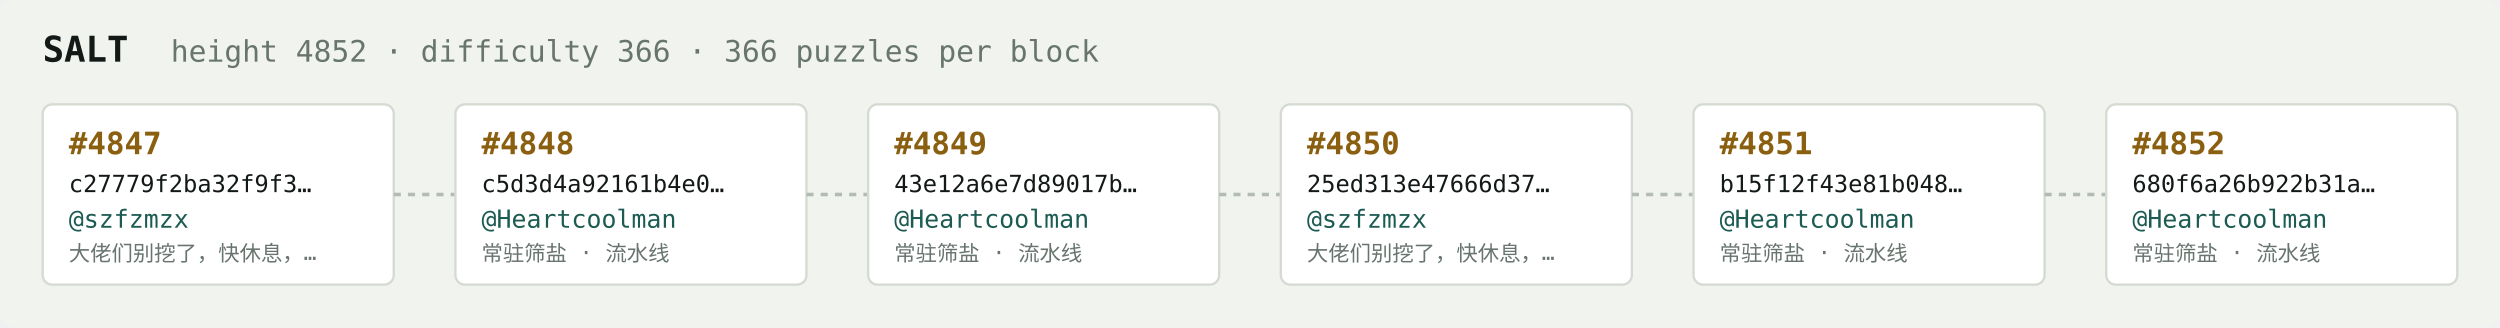
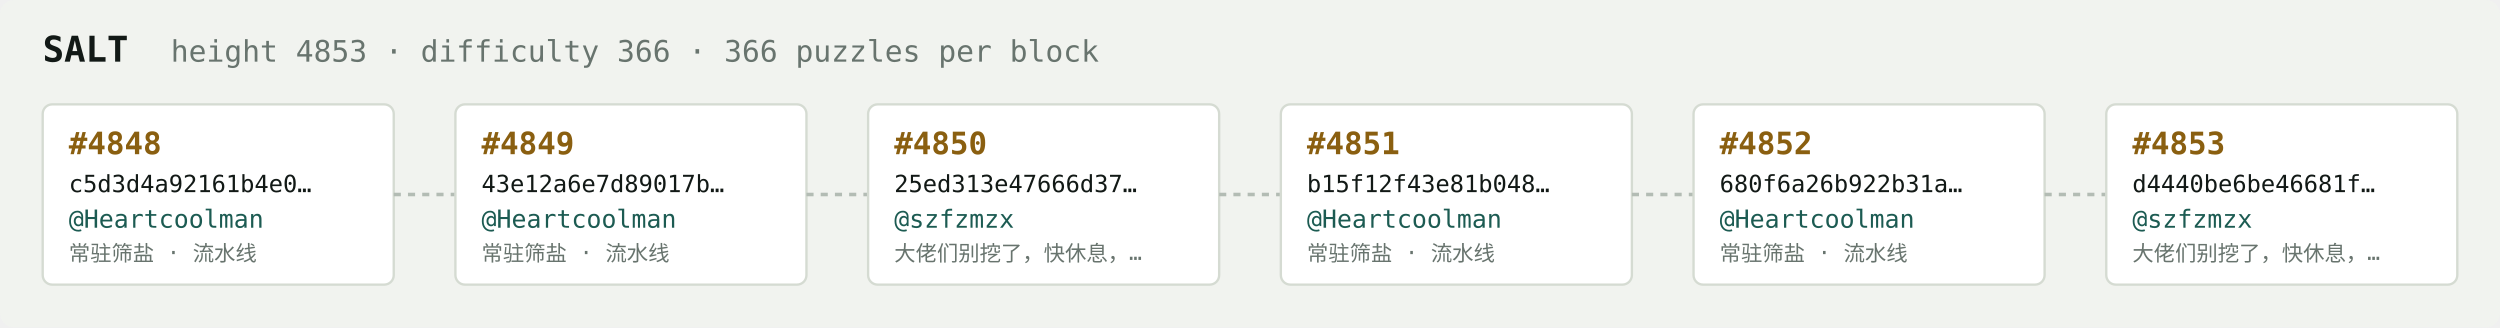
<svg xmlns="http://www.w3.org/2000/svg" width="1054" height="138" viewBox="0 0 1054 138" font-family="ui-monospace,SFMono-Regular,Menlo,monospace">
  <rect fill="#f1f3ef" width="1054" height="138" rx="6" />
  <text x="18" y="26" fill="#121916" font-size="15" font-weight="700">SALT</text>
-   <text x="72" y="26" fill="#68746e" font-size="12.5">height 4852 · difficulty 366 · 366 puzzles per block</text>
+   <text x="72" y="26" fill="#68746e" font-size="12.5">height 4853 · difficulty 366 · 366 puzzles per block</text>
  <rect x="18" y="44" width="148" height="76" rx="4" fill="#ffffff" stroke="#d5dbd2" stroke-width="1" />
-   <text x="29" y="65" fill="#8a5f10" font-size="13" font-weight="700">#4847</text>
-   <text x="29" y="81" fill="#121916" font-size="10">c27779f2ba32f9f3…</text>
-   <text x="29" y="96" fill="#1c5b52" font-size="10.5">@szfzmzx</text>
-   <text x="29" y="110" fill="#68746e" font-size="9">大佬们别挖了，快休息，…</text>
+   <text x="29" y="65" fill="#8a5f10" font-size="13" font-weight="700">#4848</text>
+   <text x="29" y="81" fill="#121916" font-size="10">c5d3d4a92161b4e0…</text>
+   <text x="29" y="96" fill="#1c5b52" font-size="10.5">@Heartcoolman</text>
+   <text x="29" y="110" fill="#68746e" font-size="9">常驻筛盐 · 流水线</text>
  <line x1="166" y1="82.0" x2="192" y2="82.0" stroke="#b3bcb4" stroke-width="1.5" stroke-dasharray="3 3" />
  <rect x="192" y="44" width="148" height="76" rx="4" fill="#ffffff" stroke="#d5dbd2" stroke-width="1" />
-   <text x="203" y="65" fill="#8a5f10" font-size="13" font-weight="700">#4848</text>
-   <text x="203" y="81" fill="#121916" font-size="10">c5d3d4a92161b4e0…</text>
+   <text x="203" y="65" fill="#8a5f10" font-size="13" font-weight="700">#4849</text>
+   <text x="203" y="81" fill="#121916" font-size="10">43e12a6e7d89017b…</text>
  <text x="203" y="96" fill="#1c5b52" font-size="10.5">@Heartcoolman</text>
  <text x="203" y="110" fill="#68746e" font-size="9">常驻筛盐 · 流水线</text>
  <line x1="340" y1="82.0" x2="366" y2="82.0" stroke="#b3bcb4" stroke-width="1.5" stroke-dasharray="3 3" />
  <rect x="366" y="44" width="148" height="76" rx="4" fill="#ffffff" stroke="#d5dbd2" stroke-width="1" />
-   <text x="377" y="65" fill="#8a5f10" font-size="13" font-weight="700">#4849</text>
-   <text x="377" y="81" fill="#121916" font-size="10">43e12a6e7d89017b…</text>
-   <text x="377" y="96" fill="#1c5b52" font-size="10.5">@Heartcoolman</text>
-   <text x="377" y="110" fill="#68746e" font-size="9">常驻筛盐 · 流水线</text>
+   <text x="377" y="65" fill="#8a5f10" font-size="13" font-weight="700">#4850</text>
+   <text x="377" y="81" fill="#121916" font-size="10">25ed313e47666d37…</text>
+   <text x="377" y="96" fill="#1c5b52" font-size="10.5">@szfzmzx</text>
+   <text x="377" y="110" fill="#68746e" font-size="9">大佬们别挖了，快休息，…</text>
  <line x1="514" y1="82.0" x2="540" y2="82.0" stroke="#b3bcb4" stroke-width="1.5" stroke-dasharray="3 3" />
  <rect x="540" y="44" width="148" height="76" rx="4" fill="#ffffff" stroke="#d5dbd2" stroke-width="1" />
-   <text x="551" y="65" fill="#8a5f10" font-size="13" font-weight="700">#4850</text>
-   <text x="551" y="81" fill="#121916" font-size="10">25ed313e47666d37…</text>
-   <text x="551" y="96" fill="#1c5b52" font-size="10.5">@szfzmzx</text>
-   <text x="551" y="110" fill="#68746e" font-size="9">大佬们别挖了，快休息，…</text>
+   <text x="551" y="65" fill="#8a5f10" font-size="13" font-weight="700">#4851</text>
+   <text x="551" y="81" fill="#121916" font-size="10">b15f12f43e81b048…</text>
+   <text x="551" y="96" fill="#1c5b52" font-size="10.5">@Heartcoolman</text>
+   <text x="551" y="110" fill="#68746e" font-size="9">常驻筛盐 · 流水线</text>
  <line x1="688" y1="82.0" x2="714" y2="82.0" stroke="#b3bcb4" stroke-width="1.5" stroke-dasharray="3 3" />
  <rect x="714" y="44" width="148" height="76" rx="4" fill="#ffffff" stroke="#d5dbd2" stroke-width="1" />
-   <text x="725" y="65" fill="#8a5f10" font-size="13" font-weight="700">#4851</text>
-   <text x="725" y="81" fill="#121916" font-size="10">b15f12f43e81b048…</text>
+   <text x="725" y="65" fill="#8a5f10" font-size="13" font-weight="700">#4852</text>
+   <text x="725" y="81" fill="#121916" font-size="10">680f6a26b922b31a…</text>
  <text x="725" y="96" fill="#1c5b52" font-size="10.5">@Heartcoolman</text>
  <text x="725" y="110" fill="#68746e" font-size="9">常驻筛盐 · 流水线</text>
  <line x1="862" y1="82.0" x2="888" y2="82.0" stroke="#b3bcb4" stroke-width="1.5" stroke-dasharray="3 3" />
  <rect x="888" y="44" width="148" height="76" rx="4" fill="#ffffff" stroke="#d5dbd2" stroke-width="1" />
-   <text x="899" y="65" fill="#8a5f10" font-size="13" font-weight="700">#4852</text>
-   <text x="899" y="81" fill="#121916" font-size="10">680f6a26b922b31a…</text>
-   <text x="899" y="96" fill="#1c5b52" font-size="10.5">@Heartcoolman</text>
-   <text x="899" y="110" fill="#68746e" font-size="9">常驻筛盐 · 流水线</text>
+   <text x="899" y="65" fill="#8a5f10" font-size="13" font-weight="700">#4853</text>
+   <text x="899" y="81" fill="#121916" font-size="10">d4440be6be46681f…</text>
+   <text x="899" y="96" fill="#1c5b52" font-size="10.5">@szfzmzx</text>
+   <text x="899" y="110" fill="#68746e" font-size="9">大佬们别挖了，快休息，…</text>
</svg>
